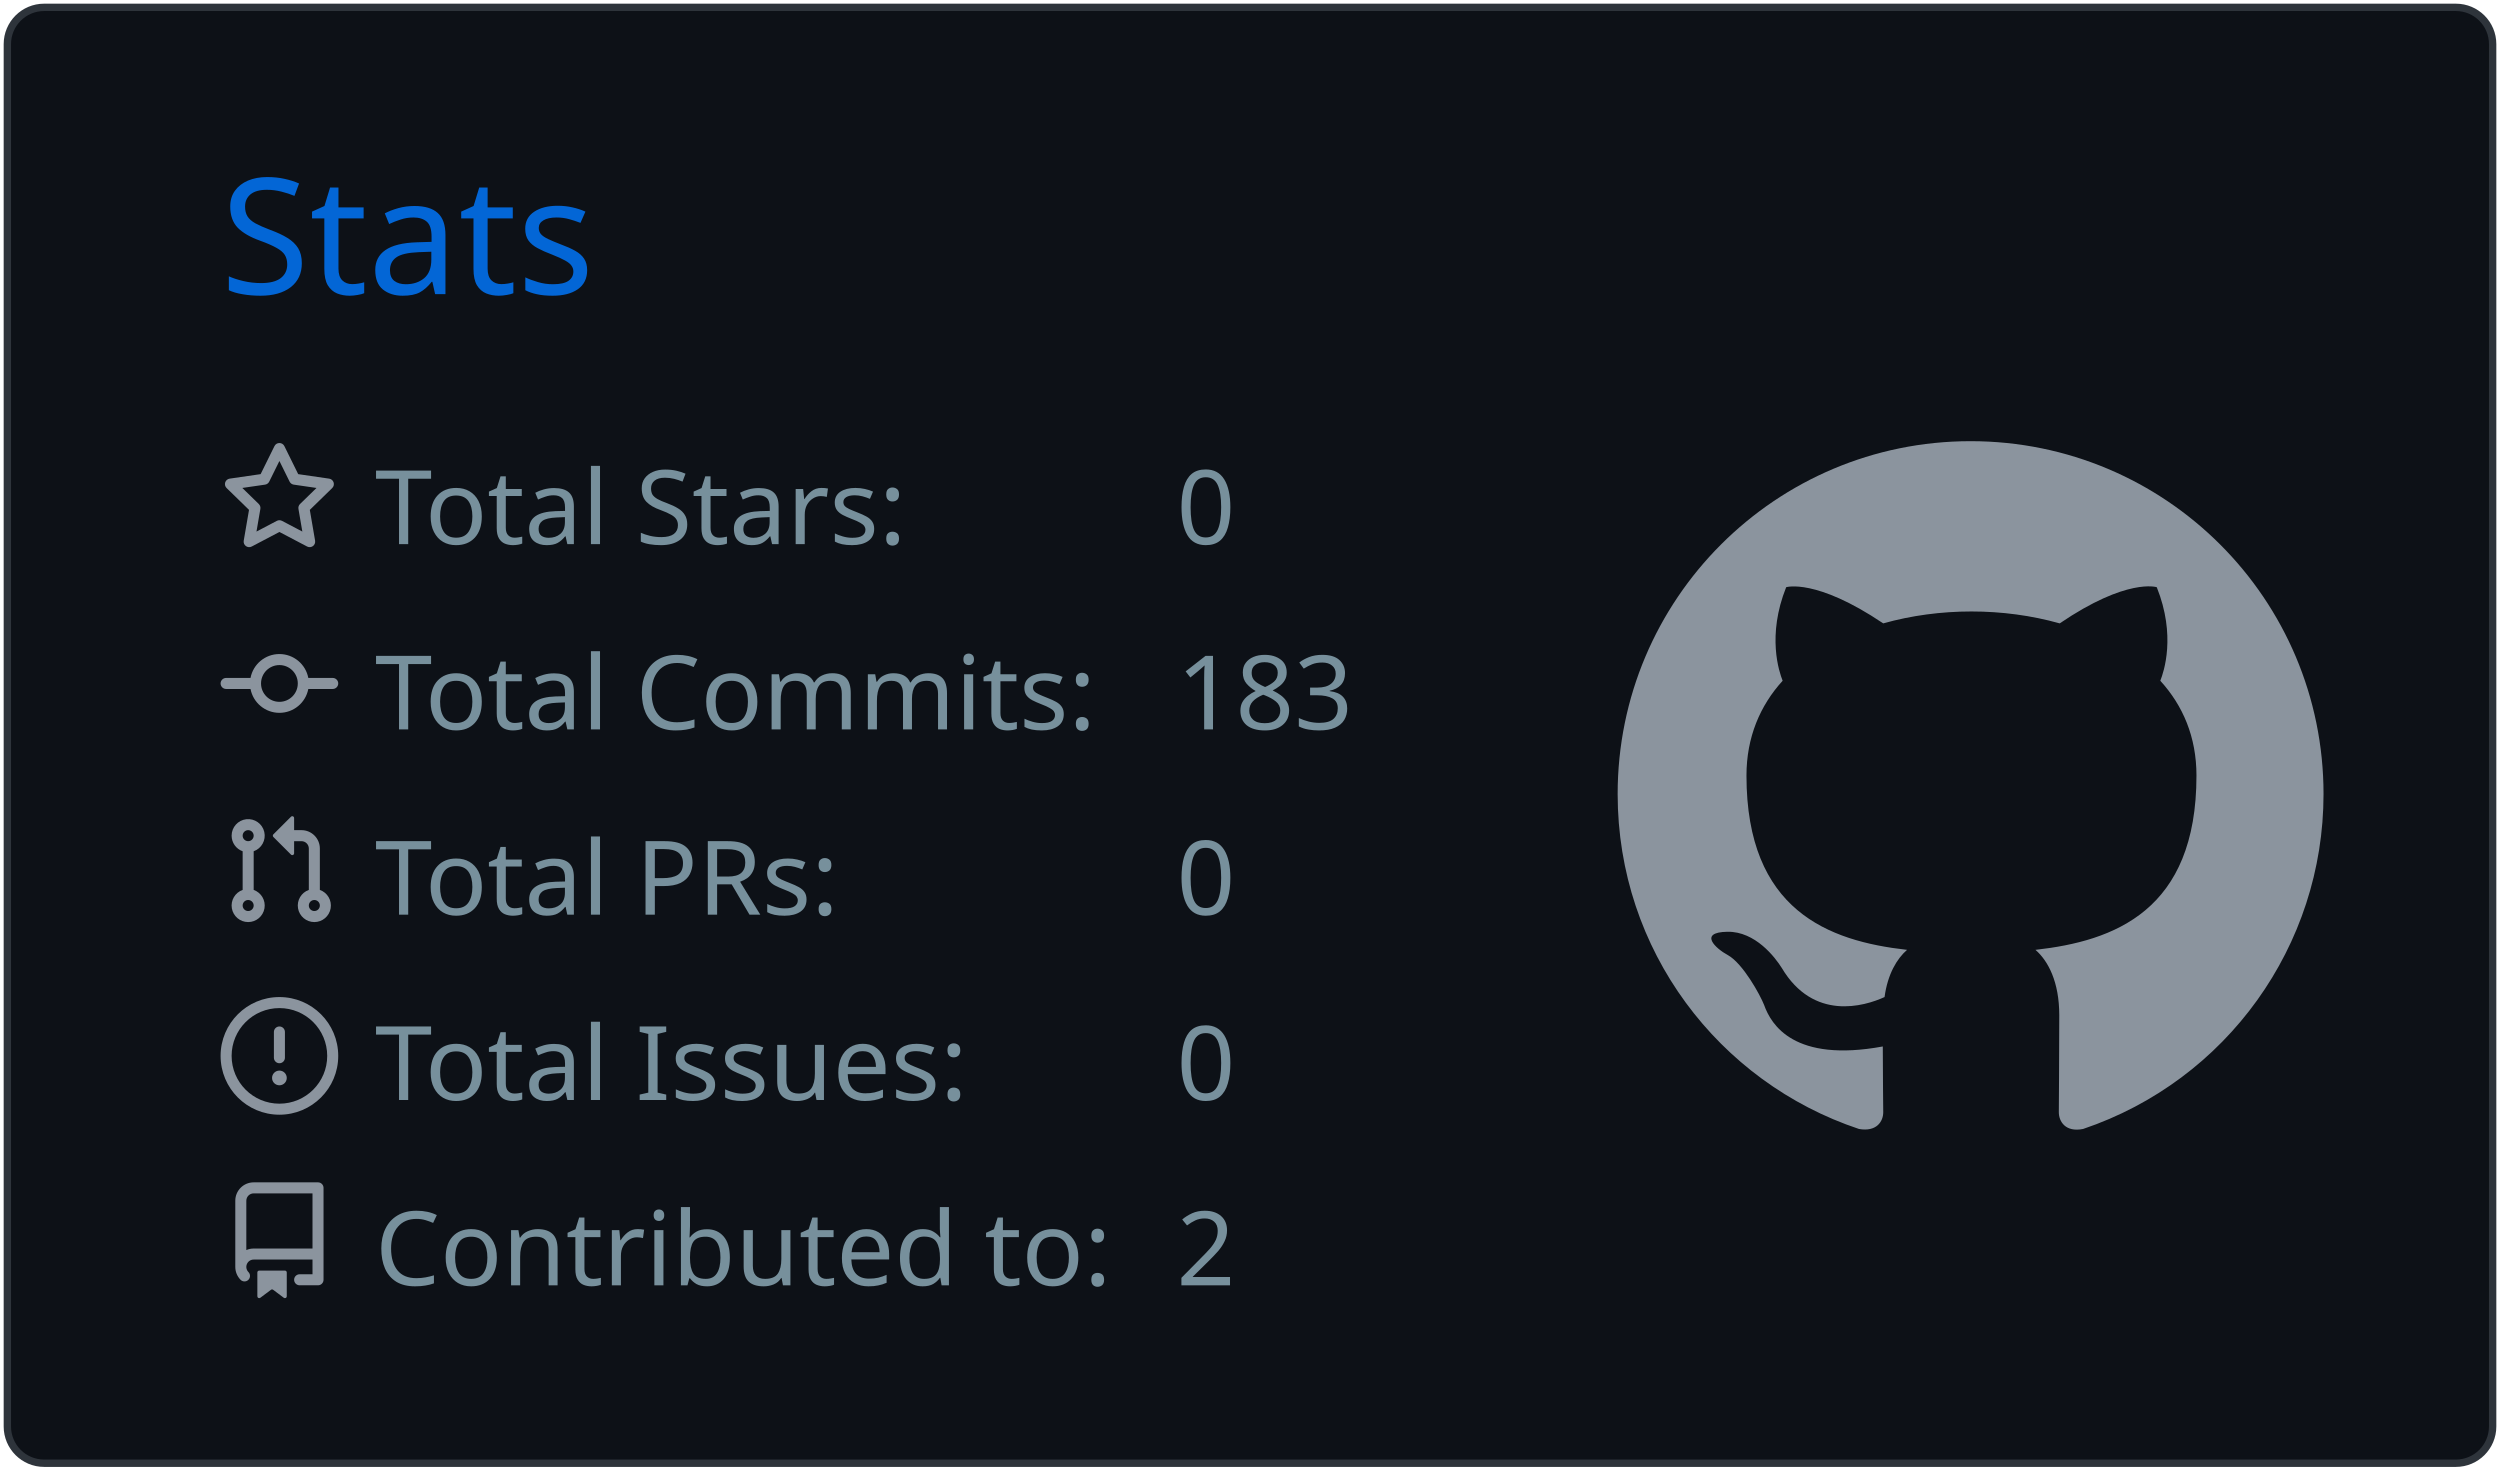
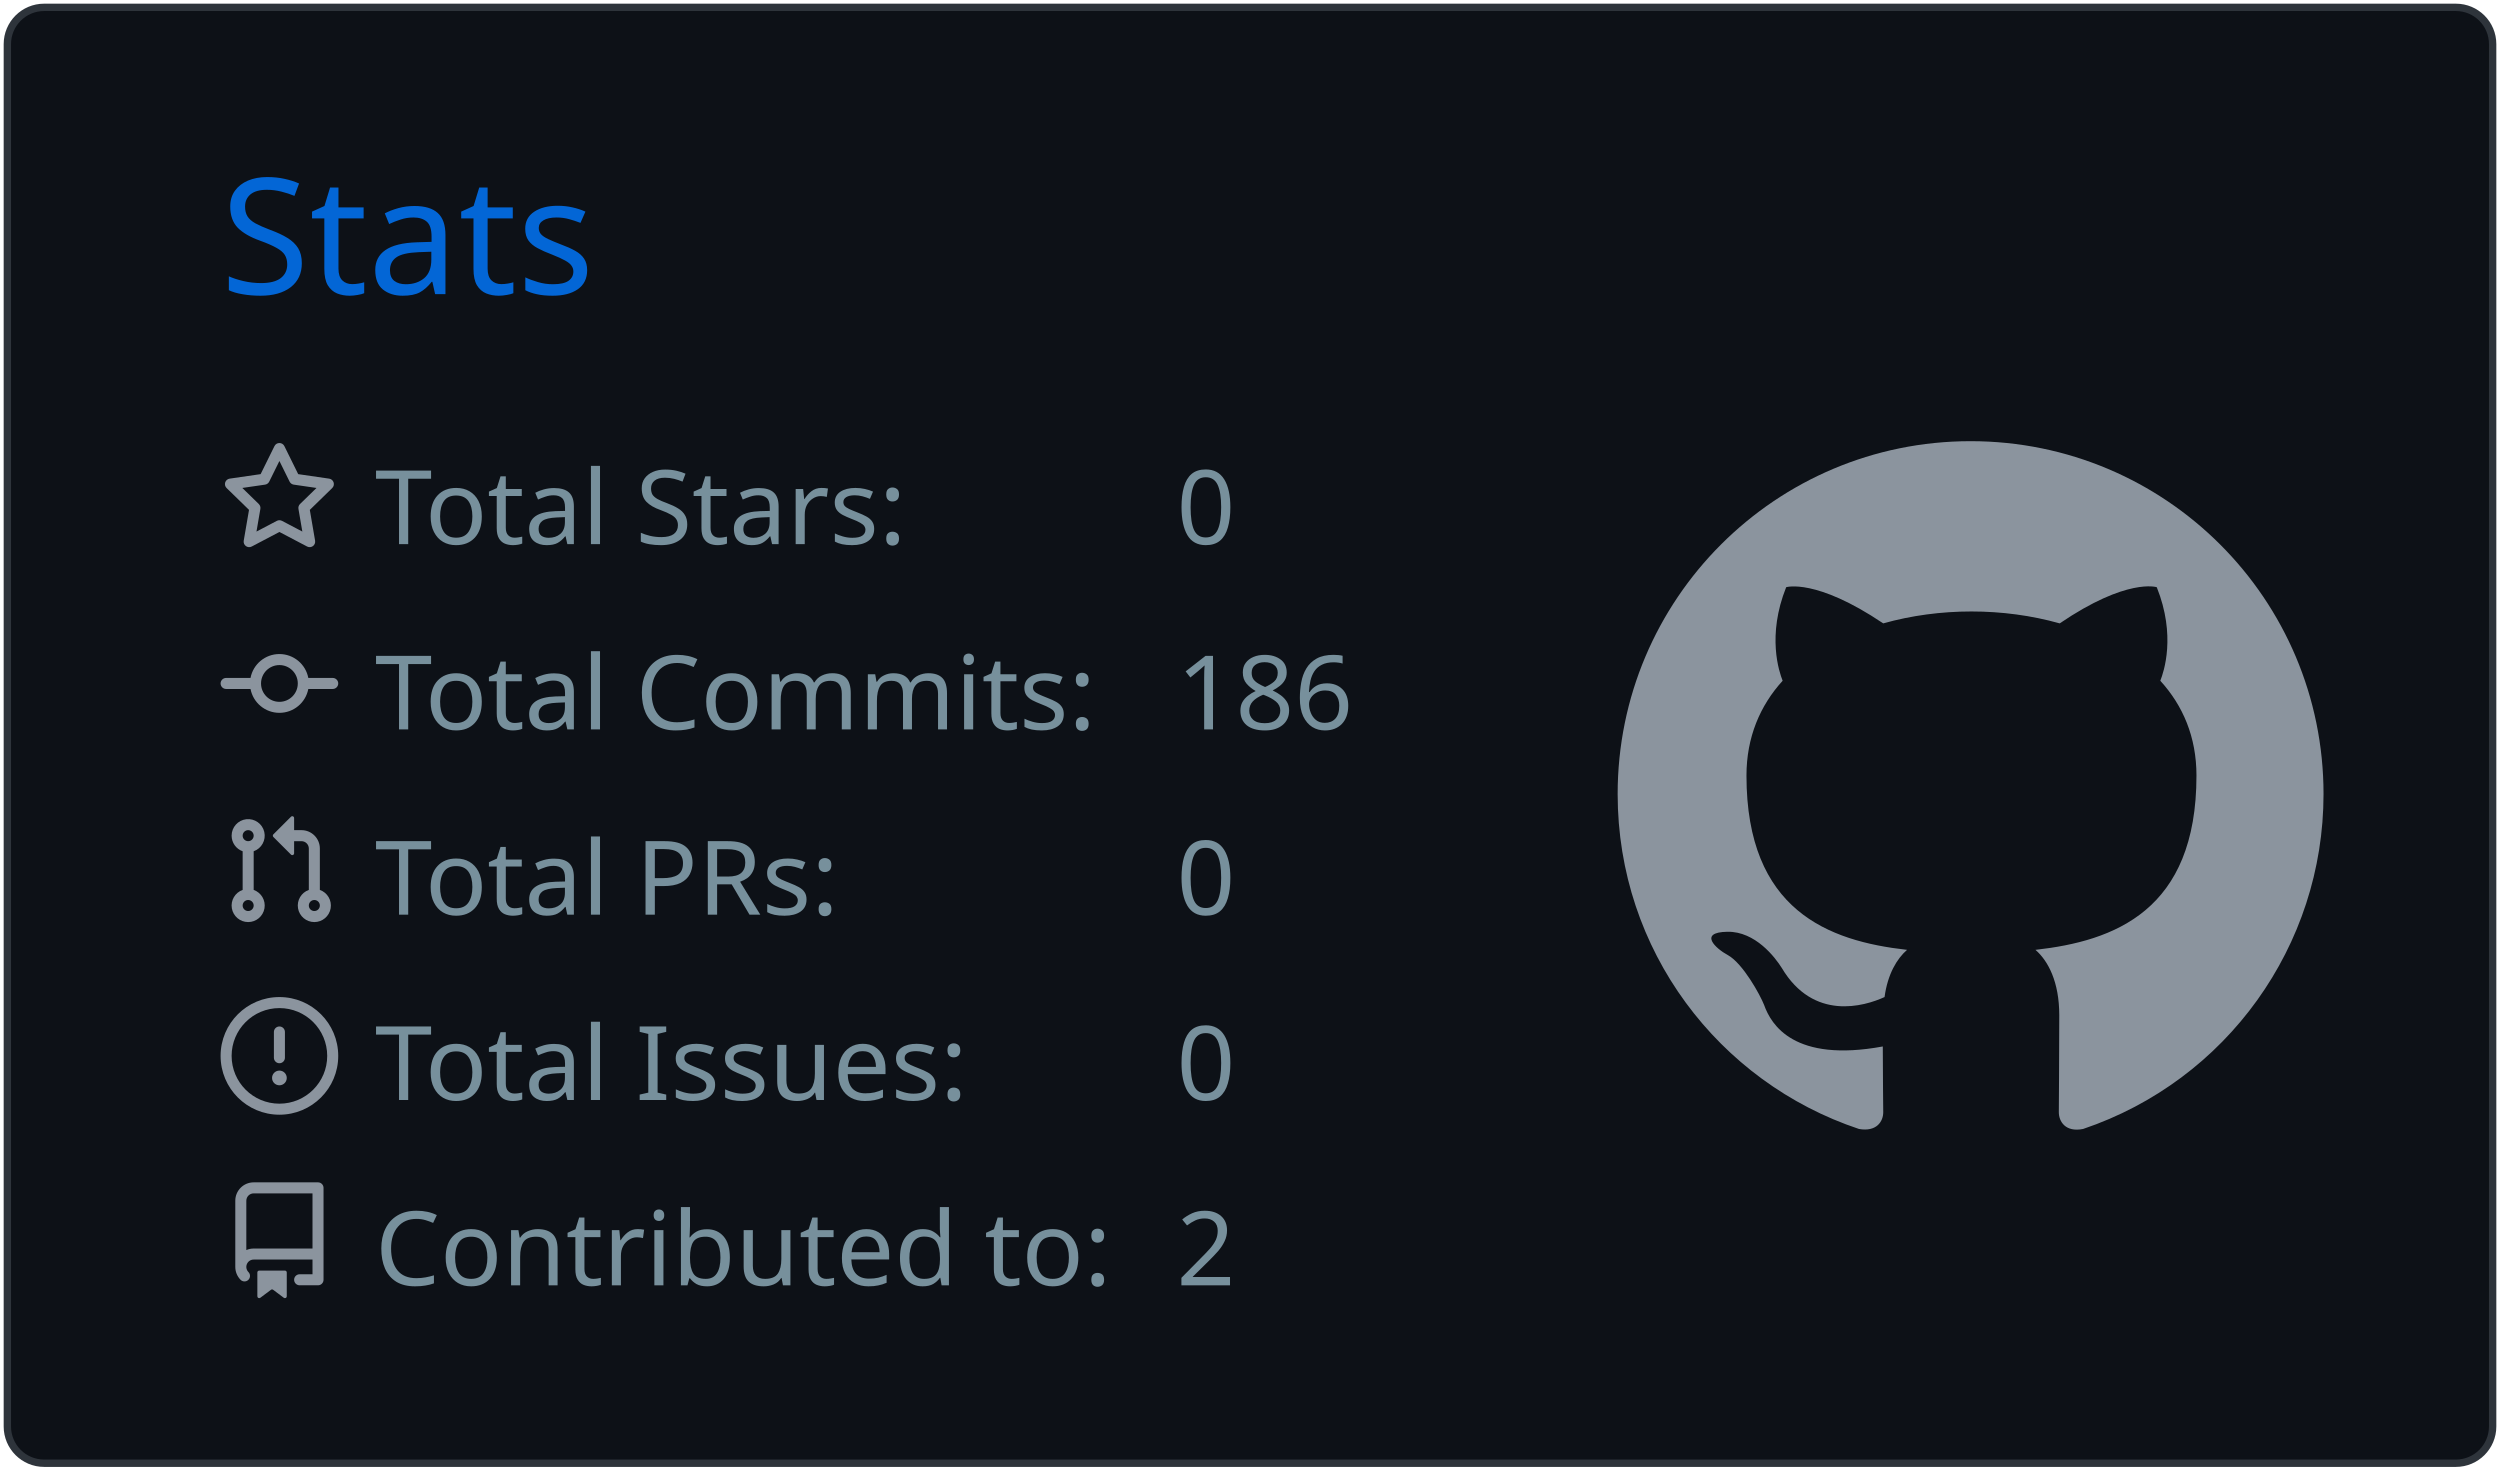
<svg xmlns="http://www.w3.org/2000/svg" width="340" height="200" viewBox="0 0 340 200">
  <style>* {
          font-family: 'Segoe UI', Ubuntu, "Helvetica Neue", Sans-Serif
        }</style>
  <g class="gpsc-root">
    <rect x="1" y="1" rx="5" ry="5" height="99%" width="99.412%" stroke="#2e343b" stroke-width="1" fill="#0d1117" stroke-opacity="1" />
    <text x="30" y="40" class="gpsc-item" style="--gpsc-i: 0; font-size: 22px; fill: #0366d6;">Stats</text>
    <g transform="translate(0,40)">
      <g transform="translate(30,20)">
        <g class="gpsc-item" style="--gpsc-i: 0;">
          <g transform="translate(0,0)" width="14" height="14" fill="#8b949e">
            <path fill-rule="evenodd" d="M8 .25a.75.75 0 01.673.418l1.882 3.815 4.21.612a.75.75 0 01.416 1.279l-3.046 2.97.719 4.192a.75.75 0 01-1.088.791L8 12.347l-3.766 1.98a.75.75 0 01-1.088-.79l.72-4.194L.818 6.374a.75.75 0 01.416-1.28l4.21-.611L7.327.668A.75.75 0 018 .25zm0 2.445L6.615 5.5a.75.75 0 01-.564.41l-3.097.45 2.24 2.184a.75.75 0 01.216.664l-.528 3.084 2.769-1.456a.75.75 0 01.698 0l2.77 1.456-.53-3.084a.75.75 0 01.216-.664l2.24-2.183-3.096-.45a.75.75 0 01-.564-.41L8 2.694v.001z" />
          </g>
        </g>
        <g class="gpsc-item" style="--gpsc-i: 1;">
          <g transform="translate(0,25.2)" width="14" height="14" fill="#8b949e">
            <path fill-rule="evenodd" d="M10.5 7.75a2.5 2.5 0 11-5 0 2.5 2.5 0 015 0zm1.43.75a4.002 4.002 0 01-7.86 0H.75a.75.75 0 110-1.5h3.32a4.001 4.001 0 017.86 0h3.32a.75.75 0 110 1.5h-3.32z" />
          </g>
        </g>
        <g class="gpsc-item" style="--gpsc-i: 2;">
          <g transform="translate(0,50.4)" width="14" height="14" fill="#8b949e">
            <path fill-rule="evenodd" d="M7.177 3.073L9.573.677A.25.25 0 0110 .854v4.792a.25.25 0 01-.427.177L7.177 3.427a.25.25 0 010-.354zM3.75 2.5a.75.75 0 100 1.5.75.75 0 000-1.5zm-2.25.75a2.25 2.25 0 113 2.122v5.256a2.251 2.251 0 11-1.5 0V5.372A2.25 2.25 0 011.5 3.25zM11 2.5h-1V4h1a1 1 0 011 1v5.628a2.251 2.251 0 101.5 0V5A2.5 2.5 0 0011 2.5zm1 10.25a.75.75 0 111.5 0 .75.75 0 01-1.5 0zM3.75 12a.75.75 0 100 1.5.75.75 0 000-1.5z" />
          </g>
        </g>
        <g class="gpsc-item" style="--gpsc-i: 3;">
          <g transform="translate(0,75.6)" width="14" height="14" fill="#8b949e">
            <path fill-rule="evenodd" d="M8 1.5a6.5 6.5 0 100 13 6.5 6.5 0 000-13zM0 8a8 8 0 1116 0A8 8 0 010 8zm9 3a1 1 0 11-2 0 1 1 0 012 0zm-.25-6.25a.75.75 0 00-1.5 0v3.5a.75.75 0 001.5 0v-3.5z" />
          </g>
        </g>
        <g class="gpsc-item" style="--gpsc-i: 4;">
          <g transform="translate(0,100.8)" width="14" height="14" fill="#8b949e">
            <path fill-rule="evenodd" d="M2 2.5A2.5 2.5 0 014.5 0h8.75a.75.75 0 01.75.75v12.5a.75.75 0 01-.75.75h-2.5a.75.75 0 110-1.5h1.75v-2h-8a1 1 0 00-.714 1.7.75.75 0 01-1.072 1.05A2.495 2.495 0 012 11.5v-9zm10.5-1V9h-8c-.356 0-.694.074-1 .208V2.5a1 1 0 011-1h8zM5 12.25v3.25a.25.25 0 00.4.2l1.45-1.087a.25.25 0 01.3 0L8.6 15.7a.25.25 0 00.4-.2v-3.25a.25.25 0 00-.25-.25h-3.5a.25.25 0 00-.25.25z" />
          </g>
        </g>
        <text x="21" y="14" class="gpsc-item" style="--gpsc-i: 0; fill: #77909c; font-size: 14px;">Total Stars:</text>
        <text x="21" y="39.2" class="gpsc-item" style="--gpsc-i: 1; fill: #77909c; font-size: 14px;">Total Commits:</text>
        <text x="21" y="64.4" class="gpsc-item" style="--gpsc-i: 2; fill: #77909c; font-size: 14px;">Total PRs:</text>
        <text x="21" y="89.6" class="gpsc-item" style="--gpsc-i: 3; fill: #77909c; font-size: 14px;">Total Issues:</text>
        <text x="21" y="114.8" class="gpsc-item" style="--gpsc-i: 4; fill: #77909c; font-size: 14px;">Contributed to:</text>
        <text x="130" y="14" class="gpsc-item" style="--gpsc-i: 0; fill: #77909c; font-size: 14px;">0</text>
-         <text x="130" y="39.2" class="gpsc-item" style="--gpsc-i: 1; fill: #77909c; font-size: 14px;">183</text>
+         <text x="130" y="39.2" class="gpsc-item" style="--gpsc-i: 1; fill: #77909c; font-size: 14px;">186</text>
        <text x="130" y="64.4" class="gpsc-item" style="--gpsc-i: 2; fill: #77909c; font-size: 14px;">0</text>
        <text x="130" y="89.6" class="gpsc-item" style="--gpsc-i: 3; fill: #77909c; font-size: 14px;">0</text>
        <text x="130" y="114.8" class="gpsc-item" style="--gpsc-i: 4; fill: #77909c; font-size: 14px;">2</text>
      </g>
      <g transform="translate(220,20)">
        <g transform="scale(6)" style="fill: #8b949e;">
          <path fill-rule="evenodd" d="M8 0C3.58 0 0 3.58 0 8c0 3.54 2.29 6.53 5.47 7.59.4.07.55-.17.55-.38 0-.19-.01-.82-.01-1.49-2.01.37-2.53-.49-2.69-.94-.09-.23-.48-.94-.82-1.13-.28-.15-.68-.52-.01-.53.63-.01 1.08.58 1.23.82.72 1.21 1.87.87 2.33.66.07-.52.28-.87.51-1.07-1.78-.2-3.64-.89-3.64-3.95 0-.87.31-1.59.82-2.15-.08-.2-.36-1.02.08-2.12 0 0 .67-.21 2.2.82.64-.18 1.32-.27 2-.27.68 0 1.36.09 2 .27 1.53-1.04 2.2-.82 2.2-.82.44 1.1.16 1.92.08 2.12.51.56.82 1.27.82 2.15 0 3.07-1.87 3.75-3.65 3.95.29.25.54.73.54 1.48 0 1.07-.01 1.93-.01 2.2 0 .21.15.46.55.38A8.013 8.013 0 0016 8c0-4.42-3.58-8-8-8z" />
        </g>
      </g>
    </g>
  </g>
</svg>
